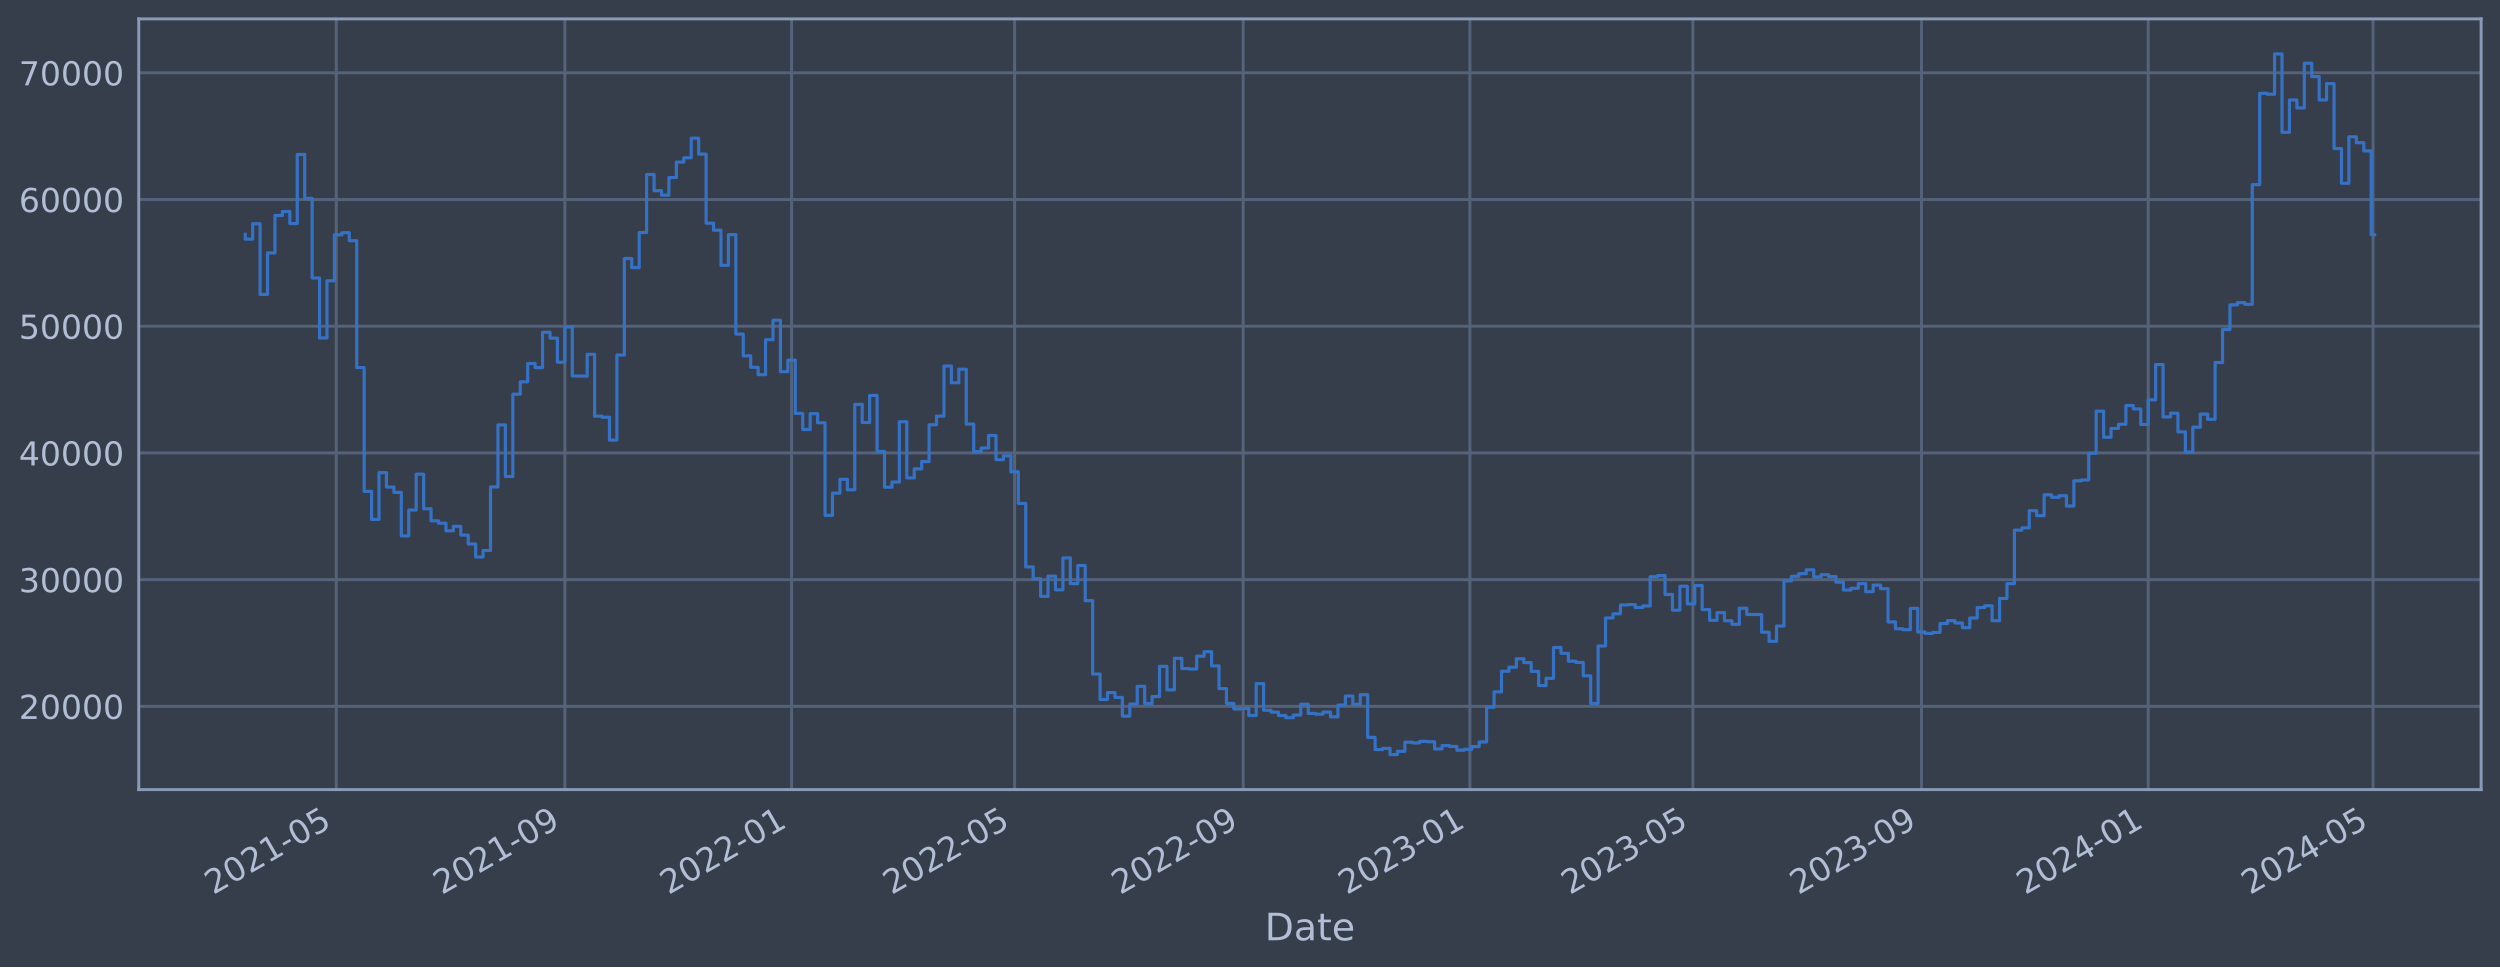
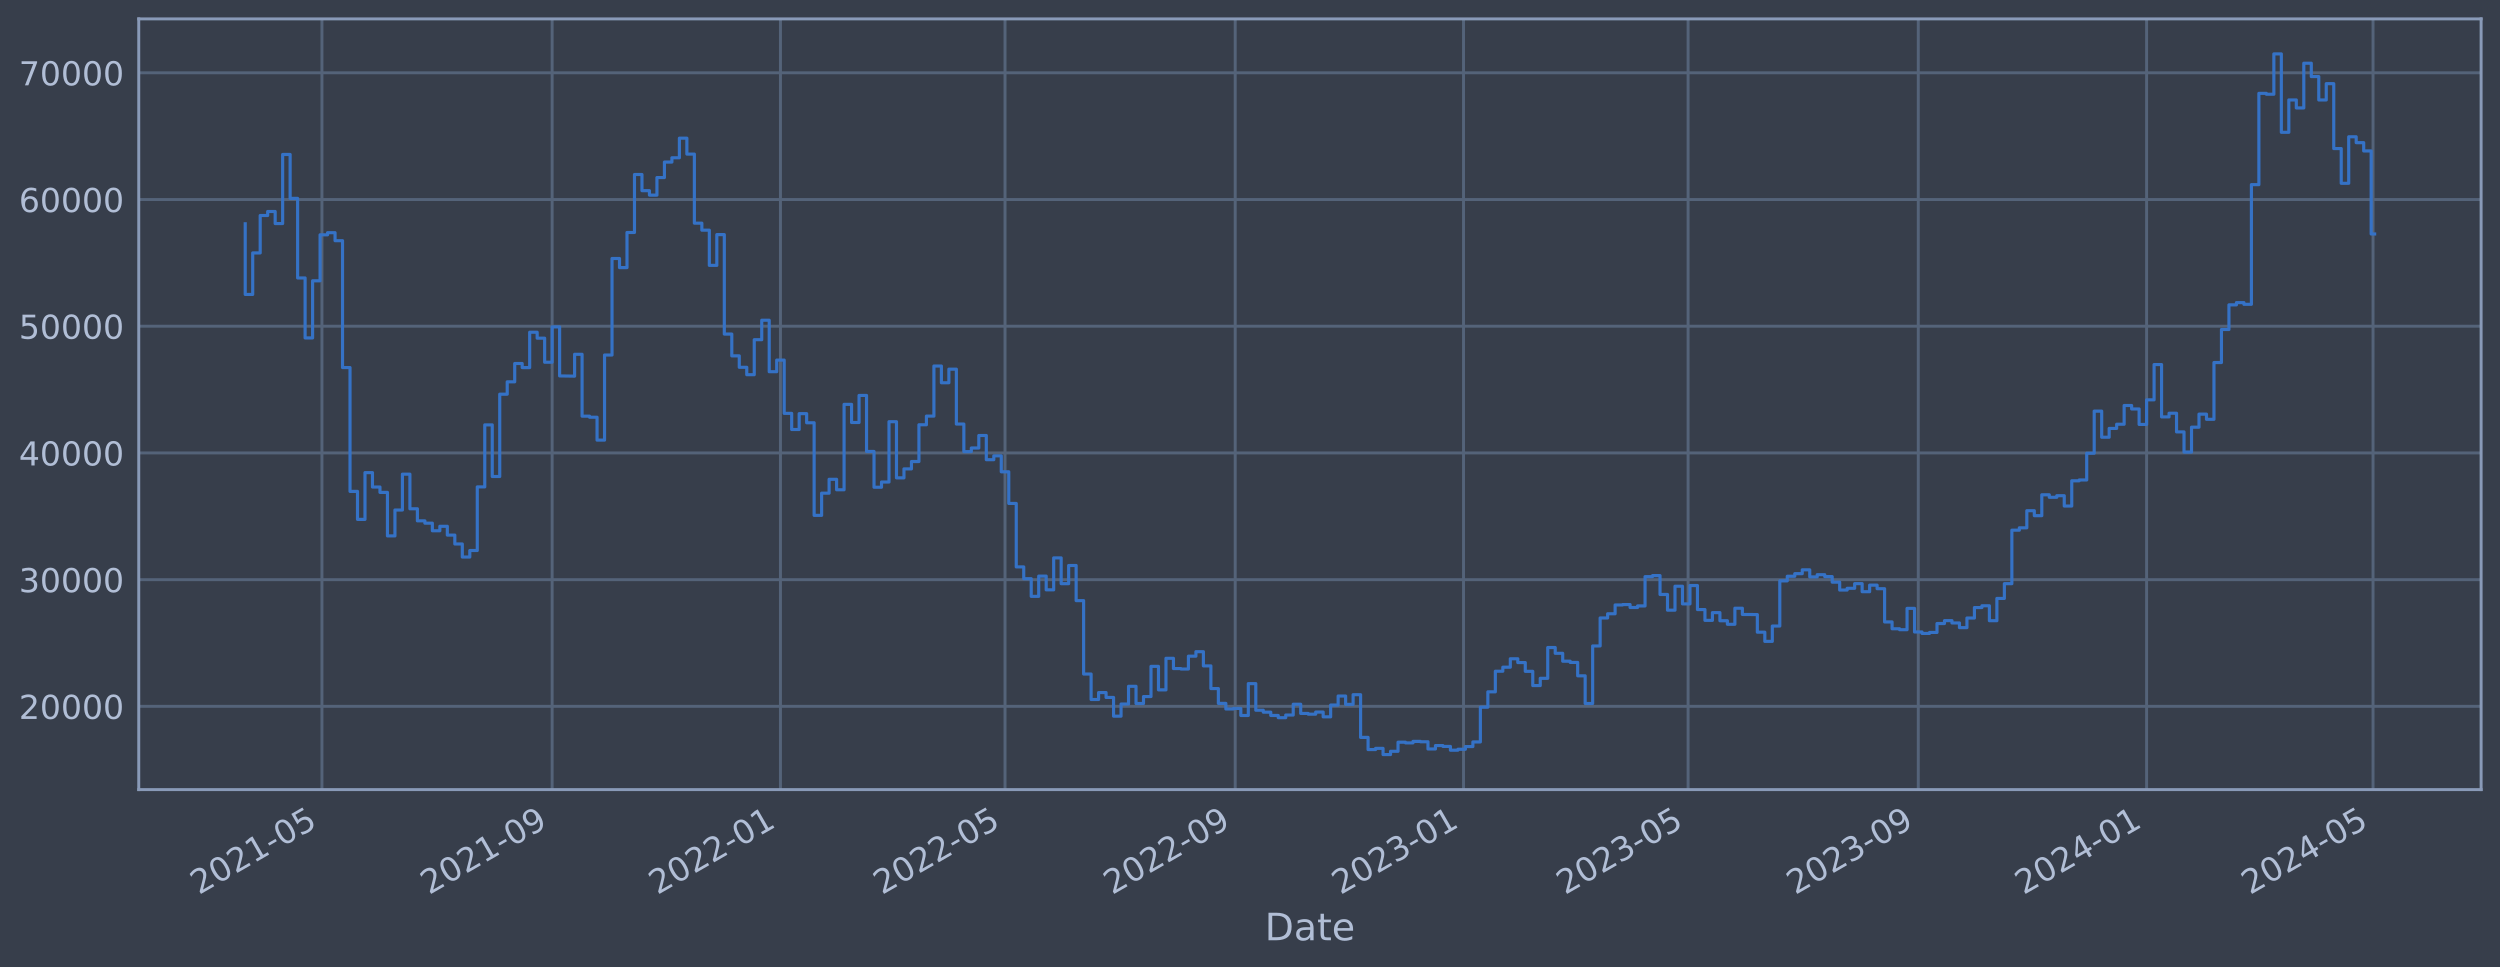
<svg xmlns="http://www.w3.org/2000/svg" xmlns:xlink="http://www.w3.org/1999/xlink" width="952.884pt" height="368.58pt" viewBox="0 0 952.884 368.58" version="1.1">
  <defs>
    <style type="text/css">*{stroke-linejoin: round; stroke-linecap: butt}</style>
  </defs>
  <g id="figure_1">
    <g id="patch_1">
      <path d="M 0 368.58  L 952.884 368.58  L 952.884 0  L 0 0  z " style="fill: #373e4b" />
    </g>
    <g id="axes_1">
      <g id="patch_2">
        <path d="M 52.884 300.96  L 945.684 300.96  L 945.684 7.2  L 52.884 7.2  z " style="fill: #373e4b" />
      </g>
      <g id="matplotlib.axis_1">
        <g id="xtick_1">
          <g id="line2d_1">
-             <path d="M 128.174 300.96  L 128.174 7.2  " clip-path="url(#p820aa0d8be)" style="fill: none; stroke: #546379; stroke-width: 1.12; stroke-linecap: square" />
+             <path d="M 122.711 300.96  L 122.711 7.2  " clip-path="url(#p28fccb845b)" style="fill: none; stroke: #546379; stroke-width: 1.12; stroke-linecap: square" />
          </g>
          <g id="line2d_2" />
          <g id="text_1">
-             <g style="fill: #b1bed6" transform="translate(81.27039 341.1745) rotate(-30) scale(0.126 -0.126)">
+             <g style="fill: #b1bed6" transform="translate(75.80778 341.1745) rotate(-30) scale(0.126 -0.126)">
              <defs>
                <path id="DejaVuSans-32" d="M 1228 531  L 3431 531  L 3431 0  L 469 0  L 469 531  Q 828 903 1448 1529  Q 2069 2156 2228 2338  Q 2531 2678 2651 2914  Q 2772 3150 2772 3378  Q 2772 3750 2511 3984  Q 2250 4219 1831 4219  Q 1534 4219 1204 4116  Q 875 4013 500 3803  L 500 4441  Q 881 4594 1212 4672  Q 1544 4750 1819 4750  Q 2544 4750 2975 4387  Q 3406 4025 3406 3419  Q 3406 3131 3298 2873  Q 3191 2616 2906 2266  Q 2828 2175 2409 1742  Q 1991 1309 1228 531  z " transform="scale(0.015625)" />
                <path id="DejaVuSans-30" d="M 2034 4250  Q 1547 4250 1301 3770  Q 1056 3291 1056 2328  Q 1056 1369 1301 889  Q 1547 409 2034 409  Q 2525 409 2770 889  Q 3016 1369 3016 2328  Q 3016 3291 2770 3770  Q 2525 4250 2034 4250  z M 2034 4750  Q 2819 4750 3233 4129  Q 3647 3509 3647 2328  Q 3647 1150 3233 529  Q 2819 -91 2034 -91  Q 1250 -91 836 529  Q 422 1150 422 2328  Q 422 3509 836 4129  Q 1250 4750 2034 4750  z " transform="scale(0.015625)" />
                <path id="DejaVuSans-31" d="M 794 531  L 1825 531  L 1825 4091  L 703 3866  L 703 4441  L 1819 4666  L 2450 4666  L 2450 531  L 3481 531  L 3481 0  L 794 0  L 794 531  z " transform="scale(0.015625)" />
                <path id="DejaVuSans-2d" d="M 313 2009  L 1997 2009  L 1997 1497  L 313 1497  L 313 2009  z " transform="scale(0.015625)" />
                <path id="DejaVuSans-35" d="M 691 4666  L 3169 4666  L 3169 4134  L 1269 4134  L 1269 2991  Q 1406 3038 1543 3061  Q 1681 3084 1819 3084  Q 2600 3084 3056 2656  Q 3513 2228 3513 1497  Q 3513 744 3044 326  Q 2575 -91 1722 -91  Q 1428 -91 1123 -41  Q 819 9 494 109  L 494 744  Q 775 591 1075 516  Q 1375 441 1709 441  Q 2250 441 2565 725  Q 2881 1009 2881 1497  Q 2881 1984 2565 2268  Q 2250 2553 1709 2553  Q 1456 2553 1204 2497  Q 953 2441 691 2322  L 691 4666  z " transform="scale(0.015625)" />
              </defs>
              <use xlink:href="#DejaVuSans-32" />
              <use xlink:href="#DejaVuSans-30" x="63.623" />
              <use xlink:href="#DejaVuSans-32" x="127.246" />
              <use xlink:href="#DejaVuSans-31" x="190.869" />
              <use xlink:href="#DejaVuSans-2d" x="254.492" />
              <use xlink:href="#DejaVuSans-30" x="290.576" />
              <use xlink:href="#DejaVuSans-35" x="354.199" />
            </g>
          </g>
        </g>
        <g id="xtick_2">
          <g id="line2d_3">
-             <path d="M 215.298 300.96  L 215.298 7.2  " clip-path="url(#p820aa0d8be)" style="fill: none; stroke: #546379; stroke-width: 1.12; stroke-linecap: square" />
+             <path d="M 210.447 300.96  L 210.447 7.2  " clip-path="url(#p28fccb845b)" style="fill: none; stroke: #546379; stroke-width: 1.12; stroke-linecap: square" />
          </g>
          <g id="line2d_4" />
          <g id="text_2">
-             <g style="fill: #b1bed6" transform="translate(168.3948 341.1745) rotate(-30) scale(0.126 -0.126)">
+             <g style="fill: #b1bed6" transform="translate(163.5442 341.1745) rotate(-30) scale(0.126 -0.126)">
              <defs>
                <path id="DejaVuSans-39" d="M 703 97  L 703 672  Q 941 559 1184 500  Q 1428 441 1663 441  Q 2288 441 2617 861  Q 2947 1281 2994 2138  Q 2813 1869 2534 1725  Q 2256 1581 1919 1581  Q 1219 1581 811 2004  Q 403 2428 403 3163  Q 403 3881 828 4315  Q 1253 4750 1959 4750  Q 2769 4750 3195 4129  Q 3622 3509 3622 2328  Q 3622 1225 3098 567  Q 2575 -91 1691 -91  Q 1453 -91 1209 -44  Q 966 3 703 97  z M 1959 2075  Q 2384 2075 2632 2365  Q 2881 2656 2881 3163  Q 2881 3666 2632 3958  Q 2384 4250 1959 4250  Q 1534 4250 1286 3958  Q 1038 3666 1038 3163  Q 1038 2656 1286 2365  Q 1534 2075 1959 2075  z " transform="scale(0.015625)" />
              </defs>
              <use xlink:href="#DejaVuSans-32" />
              <use xlink:href="#DejaVuSans-30" x="63.623" />
              <use xlink:href="#DejaVuSans-32" x="127.246" />
              <use xlink:href="#DejaVuSans-31" x="190.869" />
              <use xlink:href="#DejaVuSans-2d" x="254.492" />
              <use xlink:href="#DejaVuSans-30" x="290.576" />
              <use xlink:href="#DejaVuSans-39" x="354.199" />
            </g>
          </g>
        </g>
        <g id="xtick_3">
          <g id="line2d_5">
-             <path d="M 301.714 300.96  L 301.714 7.2  " clip-path="url(#p820aa0d8be)" style="fill: none; stroke: #546379; stroke-width: 1.12; stroke-linecap: square" />
+             <path d="M 297.471 300.96  L 297.471 7.2  " clip-path="url(#p28fccb845b)" style="fill: none; stroke: #546379; stroke-width: 1.12; stroke-linecap: square" />
          </g>
          <g id="line2d_6" />
          <g id="text_3">
-             <g style="fill: #b1bed6" transform="translate(254.8109 341.1745) rotate(-30) scale(0.126 -0.126)">
+             <g style="fill: #b1bed6" transform="translate(250.5674 341.1745) rotate(-30) scale(0.126 -0.126)">
              <use xlink:href="#DejaVuSans-32" />
              <use xlink:href="#DejaVuSans-30" x="63.623" />
              <use xlink:href="#DejaVuSans-32" x="127.246" />
              <use xlink:href="#DejaVuSans-32" x="190.869" />
              <use xlink:href="#DejaVuSans-2d" x="254.492" />
              <use xlink:href="#DejaVuSans-30" x="290.576" />
              <use xlink:href="#DejaVuSans-31" x="354.199" />
            </g>
          </g>
        </g>
        <g id="xtick_4">
          <g id="line2d_7">
-             <path d="M 386.714 300.96  L 386.714 7.2  " clip-path="url(#p820aa0d8be)" style="fill: none; stroke: #546379; stroke-width: 1.12; stroke-linecap: square" />
+             <path d="M 383.067 300.96  L 383.067 7.2  " clip-path="url(#p28fccb845b)" style="fill: none; stroke: #546379; stroke-width: 1.12; stroke-linecap: square" />
          </g>
          <g id="line2d_8" />
          <g id="text_4">
-             <g style="fill: #b1bed6" transform="translate(339.8103 341.1745) rotate(-30) scale(0.126 -0.126)">
+             <g style="fill: #b1bed6" transform="translate(336.1639 341.1745) rotate(-30) scale(0.126 -0.126)">
              <use xlink:href="#DejaVuSans-32" />
              <use xlink:href="#DejaVuSans-30" x="63.623" />
              <use xlink:href="#DejaVuSans-32" x="127.246" />
              <use xlink:href="#DejaVuSans-32" x="190.869" />
              <use xlink:href="#DejaVuSans-2d" x="254.492" />
              <use xlink:href="#DejaVuSans-30" x="290.576" />
              <use xlink:href="#DejaVuSans-35" x="354.199" />
            </g>
          </g>
        </g>
        <g id="xtick_5">
          <g id="line2d_9">
-             <path d="M 473.838 300.96  L 473.838 7.2  " clip-path="url(#p820aa0d8be)" style="fill: none; stroke: #546379; stroke-width: 1.12; stroke-linecap: square" />
+             <path d="M 470.804 300.96  L 470.804 7.2  " clip-path="url(#p28fccb845b)" style="fill: none; stroke: #546379; stroke-width: 1.12; stroke-linecap: square" />
          </g>
          <g id="line2d_10" />
          <g id="text_5">
-             <g style="fill: #b1bed6" transform="translate(426.9347 341.1745) rotate(-30) scale(0.126 -0.126)">
+             <g style="fill: #b1bed6" transform="translate(423.9003 341.1745) rotate(-30) scale(0.126 -0.126)">
              <use xlink:href="#DejaVuSans-32" />
              <use xlink:href="#DejaVuSans-30" x="63.623" />
              <use xlink:href="#DejaVuSans-32" x="127.246" />
              <use xlink:href="#DejaVuSans-32" x="190.869" />
              <use xlink:href="#DejaVuSans-2d" x="254.492" />
              <use xlink:href="#DejaVuSans-30" x="290.576" />
              <use xlink:href="#DejaVuSans-39" x="354.199" />
            </g>
          </g>
        </g>
        <g id="xtick_6">
          <g id="line2d_11">
-             <path d="M 560.254 300.96  L 560.254 7.2  " clip-path="url(#p820aa0d8be)" style="fill: none; stroke: #546379; stroke-width: 1.12; stroke-linecap: square" />
+             <path d="M 557.827 300.96  L 557.827 7.2  " clip-path="url(#p28fccb845b)" style="fill: none; stroke: #546379; stroke-width: 1.12; stroke-linecap: square" />
          </g>
          <g id="line2d_12" />
          <g id="text_6">
-             <g style="fill: #b1bed6" transform="translate(513.3508 341.1745) rotate(-30) scale(0.126 -0.126)">
+             <g style="fill: #b1bed6" transform="translate(510.9235 341.1745) rotate(-30) scale(0.126 -0.126)">
              <defs>
                <path id="DejaVuSans-33" d="M 2597 2516  Q 3050 2419 3304 2112  Q 3559 1806 3559 1356  Q 3559 666 3084 287  Q 2609 -91 1734 -91  Q 1441 -91 1130 -33  Q 819 25 488 141  L 488 750  Q 750 597 1062 519  Q 1375 441 1716 441  Q 2309 441 2620 675  Q 2931 909 2931 1356  Q 2931 1769 2642 2001  Q 2353 2234 1838 2234  L 1294 2234  L 1294 2753  L 1863 2753  Q 2328 2753 2575 2939  Q 2822 3125 2822 3475  Q 2822 3834 2567 4026  Q 2313 4219 1838 4219  Q 1578 4219 1281 4162  Q 984 4106 628 3988  L 628 4550  Q 988 4650 1302 4700  Q 1616 4750 1894 4750  Q 2613 4750 3031 4423  Q 3450 4097 3450 3541  Q 3450 3153 3228 2886  Q 3006 2619 2597 2516  z " transform="scale(0.015625)" />
              </defs>
              <use xlink:href="#DejaVuSans-32" />
              <use xlink:href="#DejaVuSans-30" x="63.623" />
              <use xlink:href="#DejaVuSans-32" x="127.246" />
              <use xlink:href="#DejaVuSans-33" x="190.869" />
              <use xlink:href="#DejaVuSans-2d" x="254.492" />
              <use xlink:href="#DejaVuSans-30" x="290.576" />
              <use xlink:href="#DejaVuSans-31" x="354.199" />
            </g>
          </g>
        </g>
        <g id="xtick_7">
          <g id="line2d_13">
-             <path d="M 645.253 300.96  L 645.253 7.2  " clip-path="url(#p820aa0d8be)" style="fill: none; stroke: #546379; stroke-width: 1.12; stroke-linecap: square" />
+             <path d="M 643.423 300.96  L 643.423 7.2  " clip-path="url(#p28fccb845b)" style="fill: none; stroke: #546379; stroke-width: 1.12; stroke-linecap: square" />
          </g>
          <g id="line2d_14" />
          <g id="text_7">
-             <g style="fill: #b1bed6" transform="translate(598.3502 341.1745) rotate(-30) scale(0.126 -0.126)">
+             <g style="fill: #b1bed6" transform="translate(596.52 341.1745) rotate(-30) scale(0.126 -0.126)">
              <use xlink:href="#DejaVuSans-32" />
              <use xlink:href="#DejaVuSans-30" x="63.623" />
              <use xlink:href="#DejaVuSans-32" x="127.246" />
              <use xlink:href="#DejaVuSans-33" x="190.869" />
              <use xlink:href="#DejaVuSans-2d" x="254.492" />
              <use xlink:href="#DejaVuSans-30" x="290.576" />
              <use xlink:href="#DejaVuSans-35" x="354.199" />
            </g>
          </g>
        </g>
        <g id="xtick_8">
          <g id="line2d_15">
-             <path d="M 732.378 300.96  L 732.378 7.2  " clip-path="url(#p820aa0d8be)" style="fill: none; stroke: #546379; stroke-width: 1.12; stroke-linecap: square" />
+             <path d="M 731.16 300.96  L 731.16 7.2  " clip-path="url(#p28fccb845b)" style="fill: none; stroke: #546379; stroke-width: 1.12; stroke-linecap: square" />
          </g>
          <g id="line2d_16" />
          <g id="text_8">
-             <g style="fill: #b1bed6" transform="translate(685.4746 341.1745) rotate(-30) scale(0.126 -0.126)">
+             <g style="fill: #b1bed6" transform="translate(684.2565 341.1745) rotate(-30) scale(0.126 -0.126)">
              <use xlink:href="#DejaVuSans-32" />
              <use xlink:href="#DejaVuSans-30" x="63.623" />
              <use xlink:href="#DejaVuSans-32" x="127.246" />
              <use xlink:href="#DejaVuSans-33" x="190.869" />
              <use xlink:href="#DejaVuSans-2d" x="254.492" />
              <use xlink:href="#DejaVuSans-30" x="290.576" />
              <use xlink:href="#DejaVuSans-39" x="354.199" />
            </g>
          </g>
        </g>
        <g id="xtick_9">
          <g id="line2d_17">
-             <path d="M 818.794 300.96  L 818.794 7.2  " clip-path="url(#p820aa0d8be)" style="fill: none; stroke: #546379; stroke-width: 1.12; stroke-linecap: square" />
+             <path d="M 818.183 300.96  L 818.183 7.2  " clip-path="url(#p28fccb845b)" style="fill: none; stroke: #546379; stroke-width: 1.12; stroke-linecap: square" />
          </g>
          <g id="line2d_18" />
          <g id="text_9">
-             <g style="fill: #b1bed6" transform="translate(771.8907 341.1745) rotate(-30) scale(0.126 -0.126)">
+             <g style="fill: #b1bed6" transform="translate(771.2796 341.1745) rotate(-30) scale(0.126 -0.126)">
              <defs>
                <path id="DejaVuSans-34" d="M 2419 4116  L 825 1625  L 2419 1625  L 2419 4116  z M 2253 4666  L 3047 4666  L 3047 1625  L 3713 1625  L 3713 1100  L 3047 1100  L 3047 0  L 2419 0  L 2419 1100  L 313 1100  L 313 1709  L 2253 4666  z " transform="scale(0.015625)" />
              </defs>
              <use xlink:href="#DejaVuSans-32" />
              <use xlink:href="#DejaVuSans-30" x="63.623" />
              <use xlink:href="#DejaVuSans-32" x="127.246" />
              <use xlink:href="#DejaVuSans-34" x="190.869" />
              <use xlink:href="#DejaVuSans-2d" x="254.492" />
              <use xlink:href="#DejaVuSans-30" x="290.576" />
              <use xlink:href="#DejaVuSans-31" x="354.199" />
            </g>
          </g>
        </g>
        <g id="xtick_10">
          <g id="line2d_19">
-             <path d="M 904.502 300.96  L 904.502 7.2  " clip-path="url(#p820aa0d8be)" style="fill: none; stroke: #546379; stroke-width: 1.12; stroke-linecap: square" />
+             <path d="M 904.493 300.96  L 904.493 7.2  " clip-path="url(#p28fccb845b)" style="fill: none; stroke: #546379; stroke-width: 1.12; stroke-linecap: square" />
          </g>
          <g id="line2d_20" />
          <g id="text_10">
-             <g style="fill: #b1bed6" transform="translate(857.5984 341.1745) rotate(-30) scale(0.126 -0.126)">
+             <g style="fill: #b1bed6" transform="translate(857.5894 341.1745) rotate(-30) scale(0.126 -0.126)">
              <use xlink:href="#DejaVuSans-32" />
              <use xlink:href="#DejaVuSans-30" x="63.623" />
              <use xlink:href="#DejaVuSans-32" x="127.246" />
              <use xlink:href="#DejaVuSans-34" x="190.869" />
              <use xlink:href="#DejaVuSans-2d" x="254.492" />
              <use xlink:href="#DejaVuSans-30" x="290.576" />
              <use xlink:href="#DejaVuSans-35" x="354.199" />
            </g>
          </g>
        </g>
        <g id="text_11">
          <g style="fill: #b1bed6" transform="translate(482.0746 358.3856) scale(0.144 -0.144)">
            <defs>
              <path id="DejaVuSans-44" d="M 1259 4147  L 1259 519  L 2022 519  Q 2988 519 3436 956  Q 3884 1394 3884 2338  Q 3884 3275 3436 3711  Q 2988 4147 2022 4147  L 1259 4147  z M 628 4666  L 1925 4666  Q 3281 4666 3915 4102  Q 4550 3538 4550 2338  Q 4550 1131 3912 565  Q 3275 0 1925 0  L 628 0  L 628 4666  z " transform="scale(0.015625)" />
              <path id="DejaVuSans-61" d="M 2194 1759  Q 1497 1759 1228 1600  Q 959 1441 959 1056  Q 959 750 1161 570  Q 1363 391 1709 391  Q 2188 391 2477 730  Q 2766 1069 2766 1631  L 2766 1759  L 2194 1759  z M 3341 1997  L 3341 0  L 2766 0  L 2766 531  Q 2569 213 2275 61  Q 1981 -91 1556 -91  Q 1019 -91 701 211  Q 384 513 384 1019  Q 384 1609 779 1909  Q 1175 2209 1959 2209  L 2766 2209  L 2766 2266  Q 2766 2663 2505 2880  Q 2244 3097 1772 3097  Q 1472 3097 1187 3025  Q 903 2953 641 2809  L 641 3341  Q 956 3463 1253 3523  Q 1550 3584 1831 3584  Q 2591 3584 2966 3190  Q 3341 2797 3341 1997  z " transform="scale(0.015625)" />
              <path id="DejaVuSans-74" d="M 1172 4494  L 1172 3500  L 2356 3500  L 2356 3053  L 1172 3053  L 1172 1153  Q 1172 725 1289 603  Q 1406 481 1766 481  L 2356 481  L 2356 0  L 1766 0  Q 1100 0 847 248  Q 594 497 594 1153  L 594 3053  L 172 3053  L 172 3500  L 594 3500  L 594 4494  L 1172 4494  z " transform="scale(0.015625)" />
              <path id="DejaVuSans-65" d="M 3597 1894  L 3597 1613  L 953 1613  Q 991 1019 1311 708  Q 1631 397 2203 397  Q 2534 397 2845 478  Q 3156 559 3463 722  L 3463 178  Q 3153 47 2828 -22  Q 2503 -91 2169 -91  Q 1331 -91 842 396  Q 353 884 353 1716  Q 353 2575 817 3079  Q 1281 3584 2069 3584  Q 2775 3584 3186 3129  Q 3597 2675 3597 1894  z M 3022 2063  Q 3016 2534 2758 2815  Q 2500 3097 2075 3097  Q 1594 3097 1305 2825  Q 1016 2553 972 2059  L 3022 2063  z " transform="scale(0.015625)" />
            </defs>
            <use xlink:href="#DejaVuSans-44" />
            <use xlink:href="#DejaVuSans-61" x="77.002" />
            <use xlink:href="#DejaVuSans-74" x="138.281" />
            <use xlink:href="#DejaVuSans-65" x="177.49" />
          </g>
        </g>
      </g>
      <g id="matplotlib.axis_2">
        <g id="ytick_1">
          <g id="line2d_21">
-             <path d="M 52.884 269.229  L 945.684 269.229  " clip-path="url(#p820aa0d8be)" style="fill: none; stroke: #546379; stroke-width: 1.12; stroke-linecap: square" />
+             <path d="M 52.884 269.229  L 945.684 269.229  " clip-path="url(#p28fccb845b)" style="fill: none; stroke: #546379; stroke-width: 1.12; stroke-linecap: square" />
          </g>
          <g id="line2d_22" />
          <g id="text_12">
            <g style="fill: #b1bed6" transform="translate(7.2 274.0162) scale(0.126 -0.126)">
              <use xlink:href="#DejaVuSans-32" />
              <use xlink:href="#DejaVuSans-30" x="63.623" />
              <use xlink:href="#DejaVuSans-30" x="127.246" />
              <use xlink:href="#DejaVuSans-30" x="190.869" />
              <use xlink:href="#DejaVuSans-30" x="254.492" />
            </g>
          </g>
        </g>
        <g id="ytick_2">
          <g id="line2d_23">
-             <path d="M 52.884 220.932  L 945.684 220.932  " clip-path="url(#p820aa0d8be)" style="fill: none; stroke: #546379; stroke-width: 1.12; stroke-linecap: square" />
+             <path d="M 52.884 220.932  L 945.684 220.932  " clip-path="url(#p28fccb845b)" style="fill: none; stroke: #546379; stroke-width: 1.12; stroke-linecap: square" />
          </g>
          <g id="line2d_24" />
          <g id="text_13">
            <g style="fill: #b1bed6" transform="translate(7.2 225.7194) scale(0.126 -0.126)">
              <use xlink:href="#DejaVuSans-33" />
              <use xlink:href="#DejaVuSans-30" x="63.623" />
              <use xlink:href="#DejaVuSans-30" x="127.246" />
              <use xlink:href="#DejaVuSans-30" x="190.869" />
              <use xlink:href="#DejaVuSans-30" x="254.492" />
            </g>
          </g>
        </g>
        <g id="ytick_3">
          <g id="line2d_25">
-             <path d="M 52.884 172.636  L 945.684 172.636  " clip-path="url(#p820aa0d8be)" style="fill: none; stroke: #546379; stroke-width: 1.12; stroke-linecap: square" />
+             <path d="M 52.884 172.636  L 945.684 172.636  " clip-path="url(#p28fccb845b)" style="fill: none; stroke: #546379; stroke-width: 1.12; stroke-linecap: square" />
          </g>
          <g id="line2d_26" />
          <g id="text_14">
            <g style="fill: #b1bed6" transform="translate(7.2 177.4226) scale(0.126 -0.126)">
              <use xlink:href="#DejaVuSans-34" />
              <use xlink:href="#DejaVuSans-30" x="63.623" />
              <use xlink:href="#DejaVuSans-30" x="127.246" />
              <use xlink:href="#DejaVuSans-30" x="190.869" />
              <use xlink:href="#DejaVuSans-30" x="254.492" />
            </g>
          </g>
        </g>
        <g id="ytick_4">
          <g id="line2d_27">
-             <path d="M 52.884 124.339  L 945.684 124.339  " clip-path="url(#p820aa0d8be)" style="fill: none; stroke: #546379; stroke-width: 1.12; stroke-linecap: square" />
+             <path d="M 52.884 124.339  L 945.684 124.339  " clip-path="url(#p28fccb845b)" style="fill: none; stroke: #546379; stroke-width: 1.12; stroke-linecap: square" />
          </g>
          <g id="line2d_28" />
          <g id="text_15">
            <g style="fill: #b1bed6" transform="translate(7.2 129.1258) scale(0.126 -0.126)">
              <use xlink:href="#DejaVuSans-35" />
              <use xlink:href="#DejaVuSans-30" x="63.623" />
              <use xlink:href="#DejaVuSans-30" x="127.246" />
              <use xlink:href="#DejaVuSans-30" x="190.869" />
              <use xlink:href="#DejaVuSans-30" x="254.492" />
            </g>
          </g>
        </g>
        <g id="ytick_5">
          <g id="line2d_29">
-             <path d="M 52.884 76.042  L 945.684 76.042  " clip-path="url(#p820aa0d8be)" style="fill: none; stroke: #546379; stroke-width: 1.12; stroke-linecap: square" />
+             <path d="M 52.884 76.042  L 945.684 76.042  " clip-path="url(#p28fccb845b)" style="fill: none; stroke: #546379; stroke-width: 1.12; stroke-linecap: square" />
          </g>
          <g id="line2d_30" />
          <g id="text_16">
            <g style="fill: #b1bed6" transform="translate(7.2 80.82899) scale(0.126 -0.126)">
              <defs>
                <path id="DejaVuSans-36" d="M 2113 2584  Q 1688 2584 1439 2293  Q 1191 2003 1191 1497  Q 1191 994 1439 701  Q 1688 409 2113 409  Q 2538 409 2786 701  Q 3034 994 3034 1497  Q 3034 2003 2786 2293  Q 2538 2584 2113 2584  z M 3366 4563  L 3366 3988  Q 3128 4100 2886 4159  Q 2644 4219 2406 4219  Q 1781 4219 1451 3797  Q 1122 3375 1075 2522  Q 1259 2794 1537 2939  Q 1816 3084 2150 3084  Q 2853 3084 3261 2657  Q 3669 2231 3669 1497  Q 3669 778 3244 343  Q 2819 -91 2113 -91  Q 1303 -91 875 529  Q 447 1150 447 2328  Q 447 3434 972 4092  Q 1497 4750 2381 4750  Q 2619 4750 2861 4703  Q 3103 4656 3366 4563  z " transform="scale(0.015625)" />
              </defs>
              <use xlink:href="#DejaVuSans-36" />
              <use xlink:href="#DejaVuSans-30" x="63.623" />
              <use xlink:href="#DejaVuSans-30" x="127.246" />
              <use xlink:href="#DejaVuSans-30" x="190.869" />
              <use xlink:href="#DejaVuSans-30" x="254.492" />
            </g>
          </g>
        </g>
        <g id="ytick_6">
          <g id="line2d_31">
-             <path d="M 52.884 27.745  L 945.684 27.745  " clip-path="url(#p820aa0d8be)" style="fill: none; stroke: #546379; stroke-width: 1.12; stroke-linecap: square" />
+             <path d="M 52.884 27.745  L 945.684 27.745  " clip-path="url(#p28fccb845b)" style="fill: none; stroke: #546379; stroke-width: 1.12; stroke-linecap: square" />
          </g>
          <g id="line2d_32" />
          <g id="text_17">
            <g style="fill: #b1bed6" transform="translate(7.2 32.5322) scale(0.126 -0.126)">
              <defs>
                <path id="DejaVuSans-37" d="M 525 4666  L 3525 4666  L 3525 4397  L 1831 0  L 1172 0  L 2766 4134  L 525 4134  L 525 4666  z " transform="scale(0.015625)" />
              </defs>
              <use xlink:href="#DejaVuSans-37" />
              <use xlink:href="#DejaVuSans-30" x="63.623" />
              <use xlink:href="#DejaVuSans-30" x="127.246" />
              <use xlink:href="#DejaVuSans-30" x="190.869" />
              <use xlink:href="#DejaVuSans-30" x="254.492" />
            </g>
          </g>
        </g>
      </g>
      <g id="line2d_33">
-         <path d="M 93.466 89.308  L 93.466 91.147  L 96.299 91.147  L 96.299 85.287  L 99.132 85.287  L 99.132 112.225  L 101.966 112.225  L 101.966 96.405  L 104.799 96.405  L 104.799 82.142  L 107.632 82.142  L 107.632 80.61  L 110.465 80.61  L 110.465 85.206  L 113.299 85.206  L 113.299 58.875  L 116.132 58.875  L 116.132 75.621  L 118.965 75.621  L 118.965 105.943  L 121.799 105.943  L 121.799 128.803  L 124.632 128.803  L 124.632 107.028  L 127.465 107.028  L 127.465 89.501  L 130.299 89.501  L 130.299 88.694  L 133.132 88.694  L 133.132 91.738  L 135.965 91.738  L 135.965 140.1  L 138.799 140.1  L 138.799 187.297  L 141.632 187.297  L 141.632 197.969  L 144.465 197.969  L 144.465 180.144  L 147.299 180.144  L 147.299 185.625  L 150.132 185.625  L 150.132 187.678  L 152.965 187.678  L 152.965 204.269  L 155.798 204.269  L 155.798 194.394  L 158.632 194.394  L 158.632 180.726  L 161.465 180.726  L 161.465 193.923  L 164.298 193.923  L 164.298 198.526  L 167.132 198.526  L 167.132 199.408  L 169.965 199.408  L 169.965 202.305  L 172.798 202.305  L 172.798 200.595  L 175.632 200.595  L 175.632 203.953  L 178.465 203.953  L 178.465 207.339  L 181.298 207.339  L 181.298 212.319  L 184.132 212.319  L 184.132 209.834  L 186.965 209.834  L 186.965 185.588  L 189.798 185.588  L 189.798 161.942  L 192.632 161.942  L 192.632 181.628  L 195.465 181.628  L 195.465 150.254  L 198.298 150.254  L 198.298 145.534  L 201.131 145.534  L 201.131 138.555  L 203.965 138.555  L 203.965 140.109  L 206.798 140.109  L 206.798 126.64  L 209.631 126.64  L 209.631 128.894  L 212.465 128.894  L 212.465 138.075  L 215.298 138.075  L 215.298 124.593  L 218.131 124.593  L 218.131 143.279  L 223.798 143.372  L 223.798 135.035  L 226.631 135.035  L 226.631 158.622  L 229.465 158.622  L 229.465 159.037  L 232.298 159.037  L 232.298 167.752  L 235.131 167.752  L 235.131 135.316  L 237.965 135.316  L 237.965 98.53  L 240.798 98.53  L 240.798 101.998  L 243.631 101.998  L 243.631 88.61  L 246.465 88.61  L 246.465 66.52  L 249.298 66.52  L 249.298 72.675  L 252.131 72.675  L 252.131 74.375  L 254.964 74.375  L 254.964 67.68  L 257.798 67.68  L 257.798 61.771  L 260.631 61.771  L 260.631 60.137  L 263.464 60.137  L 263.464 52.672  L 266.298 52.672  L 266.298 58.731  L 269.131 58.731  L 269.131 85.059  L 271.964 85.059  L 271.964 87.738  L 274.798 87.738  L 274.798 101.151  L 277.631 101.151  L 277.631 89.421  L 280.464 89.421  L 280.464 127.331  L 283.298 127.331  L 283.298 135.642  L 286.131 135.642  L 286.131 140.001  L 288.964 140.001  L 288.964 142.819  L 291.798 142.819  L 291.798 129.484  L 294.631 129.484  L 294.631 122.065  L 297.464 122.065  L 297.464 141.683  L 300.297 141.683  L 300.297 137.244  L 303.131 137.244  L 303.131 157.564  L 305.964 157.564  L 305.964 163.705  L 308.797 163.705  L 308.797 157.667  L 311.631 157.667  L 311.631 161.134  L 314.464 161.134  L 314.464 196.439  L 317.297 196.439  L 317.297 187.977  L 320.131 187.977  L 320.131 182.688  L 322.964 182.688  L 322.964 186.678  L 325.797 186.678  L 325.797 154.118  L 328.631 154.118  L 328.631 161.038  L 331.464 161.038  L 331.464 150.727  L 334.297 150.727  L 334.297 172.08  L 337.131 172.08  L 337.131 185.717  L 339.964 185.717  L 339.964 183.722  L 342.797 183.722  L 342.797 160.733  L 345.631 160.733  L 345.631 182.138  L 348.464 182.138  L 348.464 178.716  L 351.297 178.716  L 351.297 175.916  L 354.13 175.916  L 354.13 161.902  L 356.964 161.902  L 356.964 158.605  L 359.797 158.605  L 359.797 139.511  L 362.63 139.511  L 362.63 145.883  L 365.464 145.883  L 365.464 140.705  L 368.297 140.705  L 368.297 161.629  L 371.13 161.629  L 371.13 172.142  L 373.964 172.142  L 373.964 170.758  L 376.797 170.758  L 376.797 165.991  L 379.63 165.991  L 379.63 175.217  L 382.464 175.217  L 382.464 173.746  L 385.297 173.746  L 385.297 179.829  L 388.13 179.829  L 388.13 191.891  L 390.964 191.891  L 390.964 216.084  L 393.797 216.084  L 393.797 220.572  L 396.63 220.572  L 396.63 227.303  L 399.463 227.303  L 399.463 219.585  L 402.297 219.585  L 402.297 224.825  L 405.13 224.825  L 405.13 212.647  L 407.963 212.647  L 407.963 222.469  L 410.797 222.469  L 410.797 215.534  L 413.63 215.534  L 413.63 228.928  L 416.463 228.928  L 416.463 256.91  L 419.297 256.91  L 419.297 266.619  L 422.13 266.619  L 422.13 263.973  L 424.963 263.973  L 424.963 265.838  L 427.797 265.838  L 427.797 272.964  L 430.63 272.964  L 430.63 268.351  L 433.463 268.351  L 433.463 261.586  L 436.297 261.586  L 436.297 268.149  L 439.13 268.149  L 439.13 265.49  L 441.963 265.49  L 441.963 253.996  L 444.797 253.996  L 444.797 262.947  L 447.63 262.947  L 447.63 250.915  L 450.463 250.915  L 450.463 254.828  L 453.296 254.828  L 453.296 254.995  L 456.13 254.995  L 456.13 250.104  L 458.963 250.104  L 458.963 248.39  L 461.796 248.39  L 461.796 253.803  L 464.63 253.803  L 464.63 262.453  L 467.463 262.453  L 467.463 268.102  L 470.296 268.102  L 470.296 270.229  L 473.13 270.229  L 473.13 270.026  L 475.963 270.026  L 475.963 272.706  L 478.796 272.706  L 478.796 260.562  L 481.63 260.562  L 481.63 270.704  L 484.463 270.704  L 484.463 271.44  L 487.296 271.44  L 487.296 272.704  L 490.13 272.704  L 490.13 273.552  L 492.963 273.552  L 492.963 272.539  L 495.796 272.539  L 495.796 268.419  L 498.629 268.419  L 498.629 271.925  L 501.463 271.925  L 501.463 272.207  L 504.296 272.207  L 504.296 271.407  L 507.129 271.407  L 507.129 273.231  L 509.963 273.231  L 509.963 268.74  L 512.796 268.74  L 512.796 265.287  L 515.629 265.287  L 515.629 268.485  L 518.463 268.485  L 518.463 264.784  L 521.296 264.784  L 521.296 281.061  L 524.129 281.061  L 524.129 285.708  L 526.963 285.708  L 526.963 285.248  L 529.796 285.248  L 529.796 287.607  L 532.629 287.607  L 532.629 286.358  L 535.463 286.358  L 535.463 282.894  L 538.296 282.894  L 538.296 283.15  L 541.129 283.15  L 541.129 282.585  L 543.962 282.585  L 543.962 282.719  L 546.796 282.719  L 546.796 285.468  L 549.629 285.468  L 549.629 284.179  L 552.462 284.179  L 552.462 284.5  L 555.296 284.5  L 555.296 285.943  L 558.129 285.943  L 558.129 285.584  L 560.962 285.584  L 560.962 284.557  L 563.796 284.557  L 563.796 282.791  L 566.629 282.791  L 566.629 269.551  L 569.462 269.551  L 569.462 263.698  L 572.296 263.698  L 572.296 255.839  L 575.129 255.839  L 575.129 254.307  L 577.962 254.307  L 577.962 251.09  L 580.796 251.09  L 580.796 252.545  L 583.629 252.545  L 583.629 255.881  L 586.462 255.881  L 586.462 261.315  L 589.296 261.315  L 589.296 258.547  L 592.129 258.547  L 592.129 246.81  L 594.962 246.81  L 594.962 249.014  L 597.795 249.014  L 597.795 252.02  L 600.629 252.02  L 600.629 252.483  L 603.462 252.483  L 603.462 257.587  L 606.295 257.587  L 606.295 268.143  L 609.129 268.143  L 609.129 246.204  L 611.962 246.204  L 611.962 235.54  L 614.795 235.54  L 614.795 233.942  L 617.629 233.942  L 617.629 230.592  L 620.462 230.592  L 620.462 230.432  L 623.295 230.432  L 623.295 231.547  L 626.129 231.547  L 626.129 230.951  L 628.962 230.951  L 628.962 219.797  L 631.795 219.797  L 631.795 219.39  L 634.629 219.39  L 634.629 226.585  L 637.462 226.585  L 637.462 232.569  L 640.295 232.569  L 640.295 223.442  L 643.128 223.442  L 643.128 230.173  L 645.962 230.173  L 645.962 223.176  L 648.795 223.176  L 648.795 232.33  L 651.628 232.33  L 651.628 236.455  L 654.462 236.455  L 654.462 233.498  L 657.295 233.498  L 657.295 236.597  L 660.128 236.597  L 660.128 237.946  L 662.962 237.946  L 662.962 231.825  L 665.795 231.825  L 665.795 234.205  L 671.462 234.245  L 671.462 240.962  L 674.295 240.962  L 674.295 244.467  L 677.128 244.467  L 677.128 238.623  L 679.962 238.623  L 679.962 221.397  L 682.795 221.397  L 682.795 219.644  L 685.628 219.644  L 685.628 218.655  L 688.462 218.655  L 688.462 217.19  L 691.295 217.19  L 691.295 219.896  L 694.128 219.896  L 694.128 219.041  L 696.961 219.041  L 696.961 219.772  L 699.795 219.772  L 699.795 221.887  L 702.628 221.887  L 702.628 224.9  L 705.461 224.9  L 705.461 224.235  L 708.295 224.235  L 708.295 222.46  L 711.128 222.46  L 711.128 225.53  L 713.961 225.53  L 713.961 223.029  L 716.795 223.029  L 716.795 224.391  L 719.628 224.391  L 719.628 237.054  L 722.461 237.054  L 722.461 239.655  L 725.295 239.655  L 725.295 240.012  L 728.128 240.012  L 728.128 231.89  L 730.961 231.89  L 730.961 240.883  L 733.795 240.883  L 733.795 241.442  L 736.628 241.442  L 736.628 241.058  L 739.461 241.058  L 739.461 237.662  L 742.294 237.662  L 742.294 236.562  L 745.128 236.562  L 745.128 237.441  L 747.961 237.441  L 747.961 239.223  L 750.794 239.223  L 750.794 235.564  L 753.628 235.564  L 753.628 231.569  L 756.461 231.569  L 756.461 230.895  L 759.294 230.895  L 759.294 236.587  L 762.128 236.587  L 762.128 228.093  L 764.961 228.093  L 764.961 222.465  L 767.794 222.465  L 767.794 202.084  L 770.628 202.084  L 770.628 201.176  L 773.461 201.176  L 773.461 194.656  L 776.294 194.656  L 776.294 196.55  L 779.128 196.55  L 779.128 188.592  L 781.961 188.592  L 781.961 189.552  L 784.794 189.552  L 784.794 188.939  L 787.627 188.939  L 787.627 192.877  L 790.461 192.877  L 790.461 183.256  L 793.294 183.256  L 793.294 182.935  L 796.127 182.935  L 796.127 172.751  L 798.961 172.751  L 798.961 156.704  L 801.794 156.704  L 801.794 166.655  L 804.627 166.655  L 804.627 163.292  L 807.461 163.292  L 807.461 161.708  L 810.294 161.708  L 810.294 154.561  L 813.127 154.561  L 813.127 155.873  L 815.961 155.873  L 815.961 161.77  L 818.794 161.77  L 818.794 152.399  L 821.627 152.399  L 821.627 138.961  L 824.461 138.961  L 824.461 158.9  L 827.294 158.9  L 827.294 157.507  L 830.127 157.507  L 830.127 164.621  L 832.961 164.621  L 832.961 172.305  L 835.794 172.305  L 835.794 162.827  L 838.627 162.827  L 838.627 157.851  L 841.46 157.851  L 841.46 159.821  L 844.294 159.821  L 844.294 138.178  L 847.127 138.178  L 847.127 125.598  L 849.96 125.598  L 849.96 116.199  L 852.794 116.199  L 852.794 115.342  L 855.627 115.342  L 855.627 115.994  L 858.46 115.994  L 858.46 70.379  L 861.294 70.379  L 861.294 35.581  L 864.127 35.581  L 864.127 35.922  L 866.96 35.922  L 866.96 20.553  L 869.794 20.553  L 869.794 50.427  L 872.627 50.427  L 872.627 38.094  L 875.46 38.094  L 875.46 41.141  L 878.294 41.141  L 878.294 24.1  L 881.127 24.1  L 881.127 29.188  L 883.96 29.188  L 883.96 38.093  L 886.793 38.093  L 886.793 31.89  L 889.627 31.89  L 889.627 56.628  L 892.46 56.628  L 892.46 69.858  L 895.293 69.858  L 895.293 52.136  L 898.127 52.136  L 898.127 54.375  L 900.96 54.375  L 900.96 57.531  L 903.793 57.531  L 903.793 89.479  L 905.102 89.479  L 905.102 89.479  " clip-path="url(#p820aa0d8be)" style="fill: none; stroke: #3572c6; stroke-width: 1.2; stroke-linecap: square" />
+         <path d="M 93.466 85.287  L 93.466 112.225  L 96.319 112.225  L 96.319 96.405  L 99.172 96.405  L 99.172 82.142  L 102.025 82.142  L 102.025 80.61  L 104.878 80.61  L 104.878 85.206  L 107.732 85.206  L 107.732 58.875  L 110.585 58.875  L 110.585 75.621  L 113.438 75.621  L 113.438 105.943  L 116.291 105.943  L 116.291 128.803  L 119.145 128.803  L 119.145 107.028  L 121.998 107.028  L 121.998 89.501  L 124.851 89.501  L 124.851 88.694  L 127.704 88.694  L 127.704 91.738  L 130.557 91.738  L 130.557 140.1  L 133.411 140.1  L 133.411 187.297  L 136.264 187.297  L 136.264 197.969  L 139.117 197.969  L 139.117 180.144  L 141.97 180.144  L 141.97 185.625  L 144.823 185.625  L 144.823 187.678  L 147.677 187.678  L 147.677 204.269  L 150.53 204.269  L 150.53 194.394  L 153.383 194.394  L 153.383 180.726  L 156.236 180.726  L 156.236 193.923  L 159.09 193.923  L 159.09 198.526  L 161.943 198.526  L 161.943 199.408  L 164.796 199.408  L 164.796 202.305  L 167.649 202.305  L 167.649 200.595  L 170.502 200.595  L 170.502 203.953  L 173.356 203.953  L 173.356 207.339  L 176.209 207.339  L 176.209 212.319  L 179.062 212.319  L 179.062 209.834  L 181.915 209.834  L 181.915 185.588  L 184.769 185.588  L 184.769 161.942  L 187.622 161.942  L 187.622 181.628  L 190.475 181.628  L 190.475 150.254  L 193.328 150.254  L 193.328 145.534  L 196.181 145.534  L 196.181 138.555  L 199.035 138.555  L 199.035 140.109  L 201.888 140.109  L 201.888 126.64  L 204.741 126.64  L 204.741 128.894  L 207.594 128.894  L 207.594 138.075  L 210.447 138.075  L 210.447 124.593  L 213.301 124.593  L 213.301 143.279  L 219.007 143.372  L 219.007 135.035  L 221.86 135.035  L 221.86 158.622  L 224.714 158.622  L 224.714 159.037  L 227.567 159.037  L 227.567 167.752  L 230.42 167.752  L 230.42 135.316  L 233.273 135.316  L 233.273 98.53  L 236.126 98.53  L 236.126 101.998  L 238.98 101.998  L 238.98 88.61  L 241.833 88.61  L 241.833 66.52  L 244.686 66.52  L 244.686 72.675  L 247.539 72.675  L 247.539 74.375  L 250.393 74.375  L 250.393 67.68  L 253.246 67.68  L 253.246 61.771  L 256.099 61.771  L 256.099 60.137  L 258.952 60.137  L 258.952 52.672  L 261.805 52.672  L 261.805 58.731  L 264.659 58.731  L 264.659 85.059  L 267.512 85.059  L 267.512 87.738  L 270.365 87.738  L 270.365 101.151  L 273.218 101.151  L 273.218 89.421  L 276.072 89.421  L 276.072 127.331  L 278.925 127.331  L 278.925 135.642  L 281.778 135.642  L 281.778 140.001  L 284.631 140.001  L 284.631 142.819  L 287.484 142.819  L 287.484 129.484  L 290.338 129.484  L 290.338 122.065  L 293.191 122.065  L 293.191 141.683  L 296.044 141.683  L 296.044 137.244  L 298.897 137.244  L 298.897 157.564  L 301.75 157.564  L 301.75 163.705  L 304.604 163.705  L 304.604 157.667  L 307.457 157.667  L 307.457 161.134  L 310.31 161.134  L 310.31 196.439  L 313.163 196.439  L 313.163 187.977  L 316.017 187.977  L 316.017 182.688  L 318.87 182.688  L 318.87 186.678  L 321.723 186.678  L 321.723 154.118  L 324.576 154.118  L 324.576 161.038  L 327.429 161.038  L 327.429 150.727  L 330.283 150.727  L 330.283 172.08  L 333.136 172.08  L 333.136 185.717  L 335.989 185.717  L 335.989 183.722  L 338.842 183.722  L 338.842 160.733  L 341.696 160.733  L 341.696 182.138  L 344.549 182.138  L 344.549 178.716  L 347.402 178.716  L 347.402 175.916  L 350.255 175.916  L 350.255 161.902  L 353.108 161.902  L 353.108 158.605  L 355.962 158.605  L 355.962 139.511  L 358.815 139.511  L 358.815 145.883  L 361.668 145.883  L 361.668 140.705  L 364.521 140.705  L 364.521 161.629  L 367.374 161.629  L 367.374 172.142  L 370.228 172.142  L 370.228 170.758  L 373.081 170.758  L 373.081 165.991  L 375.934 165.991  L 375.934 175.217  L 378.787 175.217  L 378.787 173.746  L 381.641 173.746  L 381.641 179.829  L 384.494 179.829  L 384.494 191.891  L 387.347 191.891  L 387.347 216.084  L 390.2 216.084  L 390.2 220.572  L 393.053 220.572  L 393.053 227.303  L 395.907 227.303  L 395.907 219.585  L 398.76 219.585  L 398.76 224.825  L 401.613 224.825  L 401.613 212.647  L 404.466 212.647  L 404.466 222.469  L 407.32 222.469  L 407.32 215.534  L 410.173 215.534  L 410.173 228.928  L 413.026 228.928  L 413.026 256.91  L 415.879 256.91  L 415.879 266.619  L 418.732 266.619  L 418.732 263.973  L 421.586 263.973  L 421.586 265.838  L 424.439 265.838  L 424.439 272.964  L 427.292 272.964  L 427.292 268.351  L 430.145 268.351  L 430.145 261.586  L 432.998 261.586  L 432.998 268.149  L 435.852 268.149  L 435.852 265.49  L 438.705 265.49  L 438.705 253.996  L 441.558 253.996  L 441.558 262.947  L 444.411 262.947  L 444.411 250.915  L 447.265 250.915  L 447.265 254.828  L 450.118 254.828  L 450.118 254.995  L 452.971 254.995  L 452.971 250.104  L 455.824 250.104  L 455.824 248.39  L 458.677 248.39  L 458.677 253.803  L 461.531 253.803  L 461.531 262.453  L 464.384 262.453  L 464.384 268.102  L 467.237 268.102  L 467.237 270.229  L 470.09 270.229  L 470.09 270.026  L 472.944 270.026  L 472.944 272.706  L 475.797 272.706  L 475.797 260.562  L 478.65 260.562  L 478.65 270.704  L 481.503 270.704  L 481.503 271.44  L 484.356 271.44  L 484.356 272.704  L 487.21 272.704  L 487.21 273.552  L 490.063 273.552  L 490.063 272.539  L 492.916 272.539  L 492.916 268.419  L 495.769 268.419  L 495.769 271.925  L 498.622 271.925  L 498.622 272.207  L 501.476 272.207  L 501.476 271.407  L 504.329 271.407  L 504.329 273.231  L 507.182 273.231  L 507.182 268.74  L 510.035 268.74  L 510.035 265.287  L 512.889 265.287  L 512.889 268.485  L 515.742 268.485  L 515.742 264.784  L 518.595 264.784  L 518.595 281.061  L 521.448 281.061  L 521.448 285.708  L 524.301 285.708  L 524.301 285.248  L 527.155 285.248  L 527.155 287.607  L 530.008 287.607  L 530.008 286.358  L 532.861 286.358  L 532.861 282.894  L 535.714 282.894  L 535.714 283.15  L 538.568 283.15  L 538.568 282.585  L 541.421 282.585  L 541.421 282.719  L 544.274 282.719  L 544.274 285.468  L 547.127 285.468  L 547.127 284.179  L 549.98 284.179  L 549.98 284.5  L 552.834 284.5  L 552.834 285.943  L 555.687 285.943  L 555.687 285.584  L 558.54 285.584  L 558.54 284.557  L 561.393 284.557  L 561.393 282.791  L 564.246 282.791  L 564.246 269.551  L 567.1 269.551  L 567.1 263.698  L 569.953 263.698  L 569.953 255.839  L 572.806 255.839  L 572.806 254.307  L 575.659 254.307  L 575.659 251.09  L 578.513 251.09  L 578.513 252.545  L 581.366 252.545  L 581.366 255.881  L 584.219 255.881  L 584.219 261.315  L 587.072 261.315  L 587.072 258.547  L 589.925 258.547  L 589.925 246.81  L 592.779 246.81  L 592.779 249.014  L 595.632 249.014  L 595.632 252.02  L 598.485 252.02  L 598.485 252.483  L 601.338 252.483  L 601.338 257.587  L 604.192 257.587  L 604.192 268.143  L 607.045 268.143  L 607.045 246.204  L 609.898 246.204  L 609.898 235.54  L 612.751 235.54  L 612.751 233.942  L 615.604 233.942  L 615.604 230.592  L 618.458 230.592  L 618.458 230.432  L 621.311 230.432  L 621.311 231.547  L 624.164 231.547  L 624.164 230.951  L 627.017 230.951  L 627.017 219.797  L 629.871 219.797  L 629.871 219.39  L 632.724 219.39  L 632.724 226.585  L 635.577 226.585  L 635.577 232.569  L 638.43 232.569  L 638.43 223.442  L 641.283 223.442  L 641.283 230.173  L 644.137 230.173  L 644.137 223.176  L 646.99 223.176  L 646.99 232.33  L 649.843 232.33  L 649.843 236.455  L 652.696 236.455  L 652.696 233.498  L 655.549 233.498  L 655.549 236.597  L 658.403 236.597  L 658.403 237.946  L 661.256 237.946  L 661.256 231.825  L 664.109 231.825  L 664.109 234.205  L 669.816 234.245  L 669.816 240.962  L 672.669 240.962  L 672.669 244.467  L 675.522 244.467  L 675.522 238.623  L 678.375 238.623  L 678.375 221.397  L 681.228 221.397  L 681.228 219.644  L 684.082 219.644  L 684.082 218.655  L 686.935 218.655  L 686.935 217.19  L 689.788 217.19  L 689.788 219.896  L 692.641 219.896  L 692.641 219.041  L 695.495 219.041  L 695.495 219.772  L 698.348 219.772  L 698.348 221.887  L 701.201 221.887  L 701.201 224.9  L 704.054 224.9  L 704.054 224.235  L 706.907 224.235  L 706.907 222.46  L 709.761 222.46  L 709.761 225.53  L 712.614 225.53  L 712.614 223.029  L 715.467 223.029  L 715.467 224.391  L 718.32 224.391  L 718.32 237.054  L 721.173 237.054  L 721.173 239.655  L 724.027 239.655  L 724.027 240.012  L 726.88 240.012  L 726.88 231.89  L 729.733 231.89  L 729.733 240.883  L 732.586 240.883  L 732.586 241.442  L 735.44 241.442  L 735.44 241.058  L 738.293 241.058  L 738.293 237.662  L 741.146 237.662  L 741.146 236.562  L 743.999 236.562  L 743.999 237.441  L 746.852 237.441  L 746.852 239.223  L 749.706 239.223  L 749.706 235.564  L 752.559 235.564  L 752.559 231.569  L 755.412 231.569  L 755.412 230.895  L 758.265 230.895  L 758.265 236.587  L 761.119 236.587  L 761.119 228.093  L 763.972 228.093  L 763.972 222.465  L 766.825 222.465  L 766.825 202.084  L 769.678 202.084  L 769.678 201.176  L 772.531 201.176  L 772.531 194.656  L 775.385 194.656  L 775.385 196.55  L 778.238 196.55  L 778.238 188.592  L 781.091 188.592  L 781.091 189.552  L 783.944 189.552  L 783.944 188.939  L 786.797 188.939  L 786.797 192.877  L 789.651 192.877  L 789.651 183.256  L 792.504 183.256  L 792.504 182.935  L 795.357 182.935  L 795.357 172.751  L 798.21 172.751  L 798.21 156.704  L 801.064 156.704  L 801.064 166.655  L 803.917 166.655  L 803.917 163.292  L 806.77 163.292  L 806.77 161.708  L 809.623 161.708  L 809.623 154.561  L 812.476 154.561  L 812.476 155.873  L 815.33 155.873  L 815.33 161.77  L 818.183 161.77  L 818.183 152.399  L 821.036 152.399  L 821.036 138.961  L 823.889 138.961  L 823.889 158.9  L 826.743 158.9  L 826.743 157.507  L 829.596 157.507  L 829.596 164.621  L 832.449 164.621  L 832.449 172.305  L 835.302 172.305  L 835.302 162.827  L 838.155 162.827  L 838.155 157.851  L 841.009 157.851  L 841.009 159.821  L 843.862 159.821  L 843.862 138.178  L 846.715 138.178  L 846.715 125.598  L 849.568 125.598  L 849.568 116.199  L 852.421 116.199  L 852.421 115.342  L 855.275 115.342  L 855.275 115.994  L 858.128 115.994  L 858.128 70.379  L 860.981 70.379  L 860.981 35.581  L 863.834 35.581  L 863.834 35.922  L 866.688 35.922  L 866.688 20.553  L 869.541 20.553  L 869.541 50.427  L 872.394 50.427  L 872.394 38.094  L 875.247 38.094  L 875.247 41.141  L 878.1 41.141  L 878.1 24.1  L 880.954 24.1  L 880.954 29.188  L 883.807 29.188  L 883.807 38.093  L 886.66 38.093  L 886.66 31.89  L 889.513 31.89  L 889.513 56.628  L 892.367 56.628  L 892.367 69.858  L 895.22 69.858  L 895.22 52.136  L 898.073 52.136  L 898.073 54.375  L 900.926 54.375  L 900.926 57.531  L 903.779 57.531  L 903.779 89.186  L 905.102 89.186  L 905.102 89.186  " clip-path="url(#p28fccb845b)" style="fill: none; stroke: #3572c6; stroke-width: 1.2; stroke-linecap: square" />
      </g>
      <g id="patch_3">
        <path d="M 52.884 300.96  L 52.884 7.2  " style="fill: none; stroke: #899ab8; stroke-width: 1.12; stroke-linejoin: miter; stroke-linecap: square" />
      </g>
      <g id="patch_4">
        <path d="M 945.684 300.96  L 945.684 7.2  " style="fill: none; stroke: #899ab8; stroke-width: 1.12; stroke-linejoin: miter; stroke-linecap: square" />
      </g>
      <g id="patch_5">
        <path d="M 52.884 300.96  L 945.684 300.96  " style="fill: none; stroke: #899ab8; stroke-width: 1.12; stroke-linejoin: miter; stroke-linecap: square" />
      </g>
      <g id="patch_6">
        <path d="M 52.884 7.2  L 945.684 7.2  " style="fill: none; stroke: #899ab8; stroke-width: 1.12; stroke-linejoin: miter; stroke-linecap: square" />
      </g>
    </g>
  </g>
  <defs>
-     <clipPath id="p820aa0d8be">
+     <clipPath id="p28fccb845b">
      <rect x="52.884" y="7.2" width="892.8" height="293.76" />
    </clipPath>
  </defs>
</svg>
